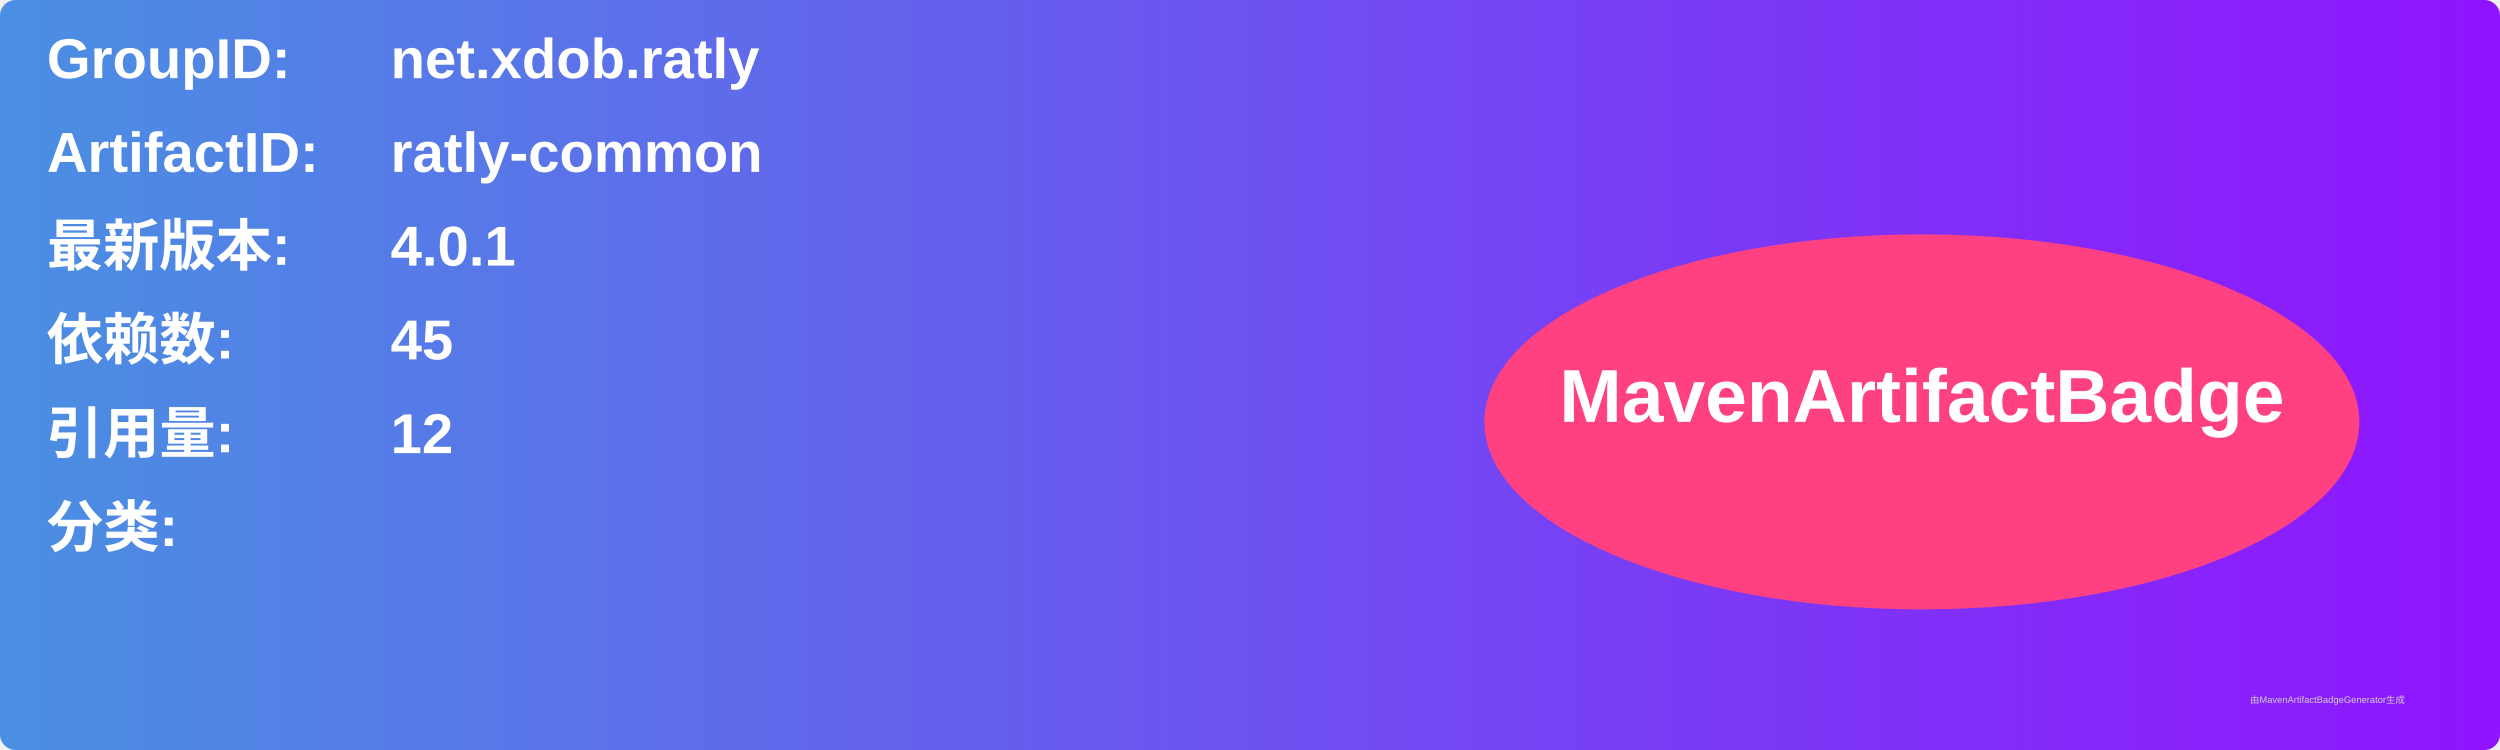
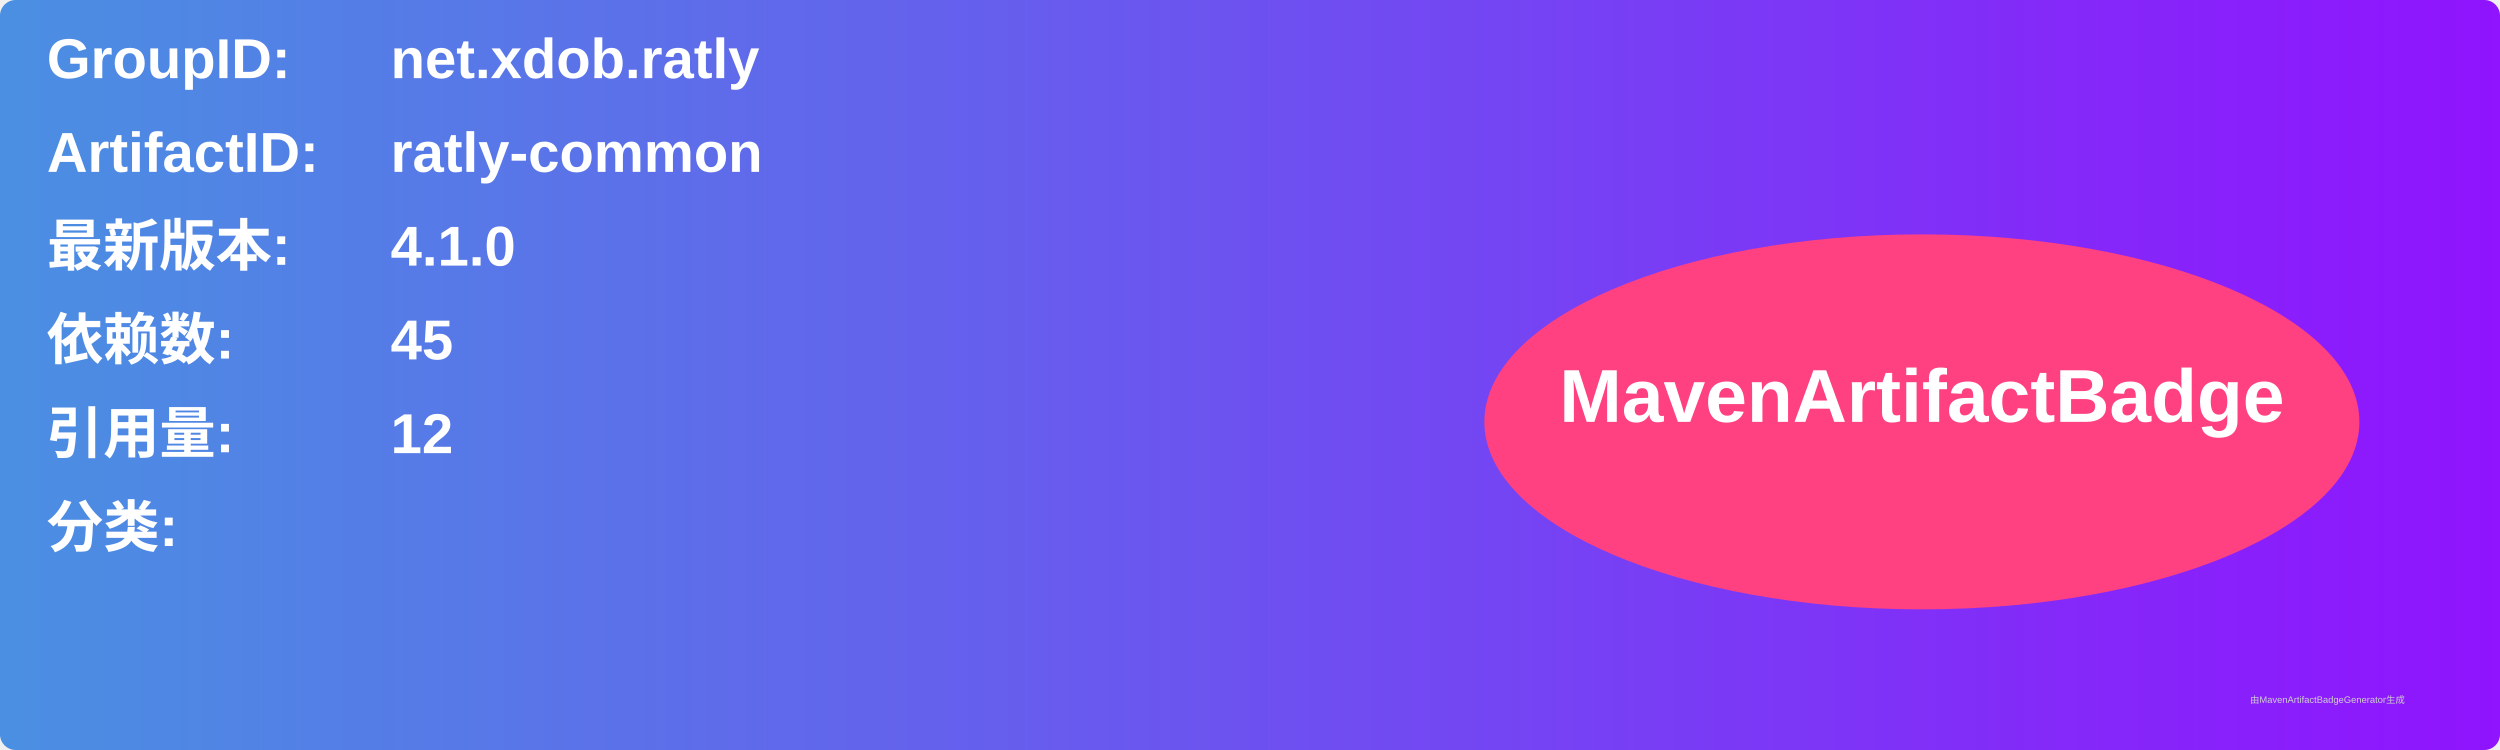
<svg xmlns="http://www.w3.org/2000/svg" width="800" height="240" viewBox="0 0 800 240">
  <linearGradient id="grad" x1="0%" y1="0%" x2="100%" y2="0%">
    <stop offset="0%" stop-color="#4a90e2" />
    <stop offset="100%" stop-color="#9013fe" />
  </linearGradient>
  <rect width="100%" height="100%" rx="5" ry="5" fill="url(#grad)" />
  <g transform="translate(15, 15)">
    <text x="0" y="10" font-family="Arial" font-size="18" fill="white" font-weight="bold" width="260">GroupID:</text>
    <text x="110" y="10" font-family="Arial" font-size="18" fill="white" font-weight="bold" width="460">net.xdob.ratly</text>
    <text x="0" y="40" font-family="Arial" font-size="18" fill="white" font-weight="bold" width="260">ArtifactID:</text>
    <text x="110" y="40" font-family="Arial" font-size="18" fill="white" font-weight="bold" width="460">ratly-common</text>
    <text x="0" y="70" font-family="Arial" font-size="18" fill="white" font-weight="bold">最新版本:</text>
    <text x="110" y="70" font-family="Arial" font-size="18" fill="white" font-weight="bold">
-       <tspan font-weight="bold">4.0.1</tspan>
+       <tspan font-weight="bold">4.1.0</tspan>
    </text>
    <text x="0" y="100" font-family="Arial" font-size="18" fill="white" font-weight="bold">依赖数: </text>
    <text x="110" y="100" font-family="Arial" font-size="18" fill="white">
      <tspan font-weight="bold">45</tspan>
    </text>
    <text x="0" y="130" font-family="Arial" font-size="18" fill="white" font-weight="bold">引用量: </text>
    <text x="110" y="130" font-family="Arial" font-size="18" fill="white">
      <tspan font-weight="bold">12</tspan>
    </text>
    <text x="0" y="160" font-family="Arial" font-size="18" fill="white" font-weight="bold">分类:</text>
    <text x="10" y="190" font-family="Arial" font-size="10" fill="white">
      <tspan font-weight="bold" />
    </text>
    <ellipse cx="600" cy="120" rx="140" ry="60" fill="#ff4081" />
    <text x="600" y="120" text-anchor="middle" font-family="Arial" font-size="24" fill="white" font-weight="bold">MavenArtifactBadge</text>
  </g>
  <text x="720" y="225" font-family="Arial" font-size="3" fill="#d0d0d0">由MavenArtifactBadgeGenerator生成</text>
</svg>
